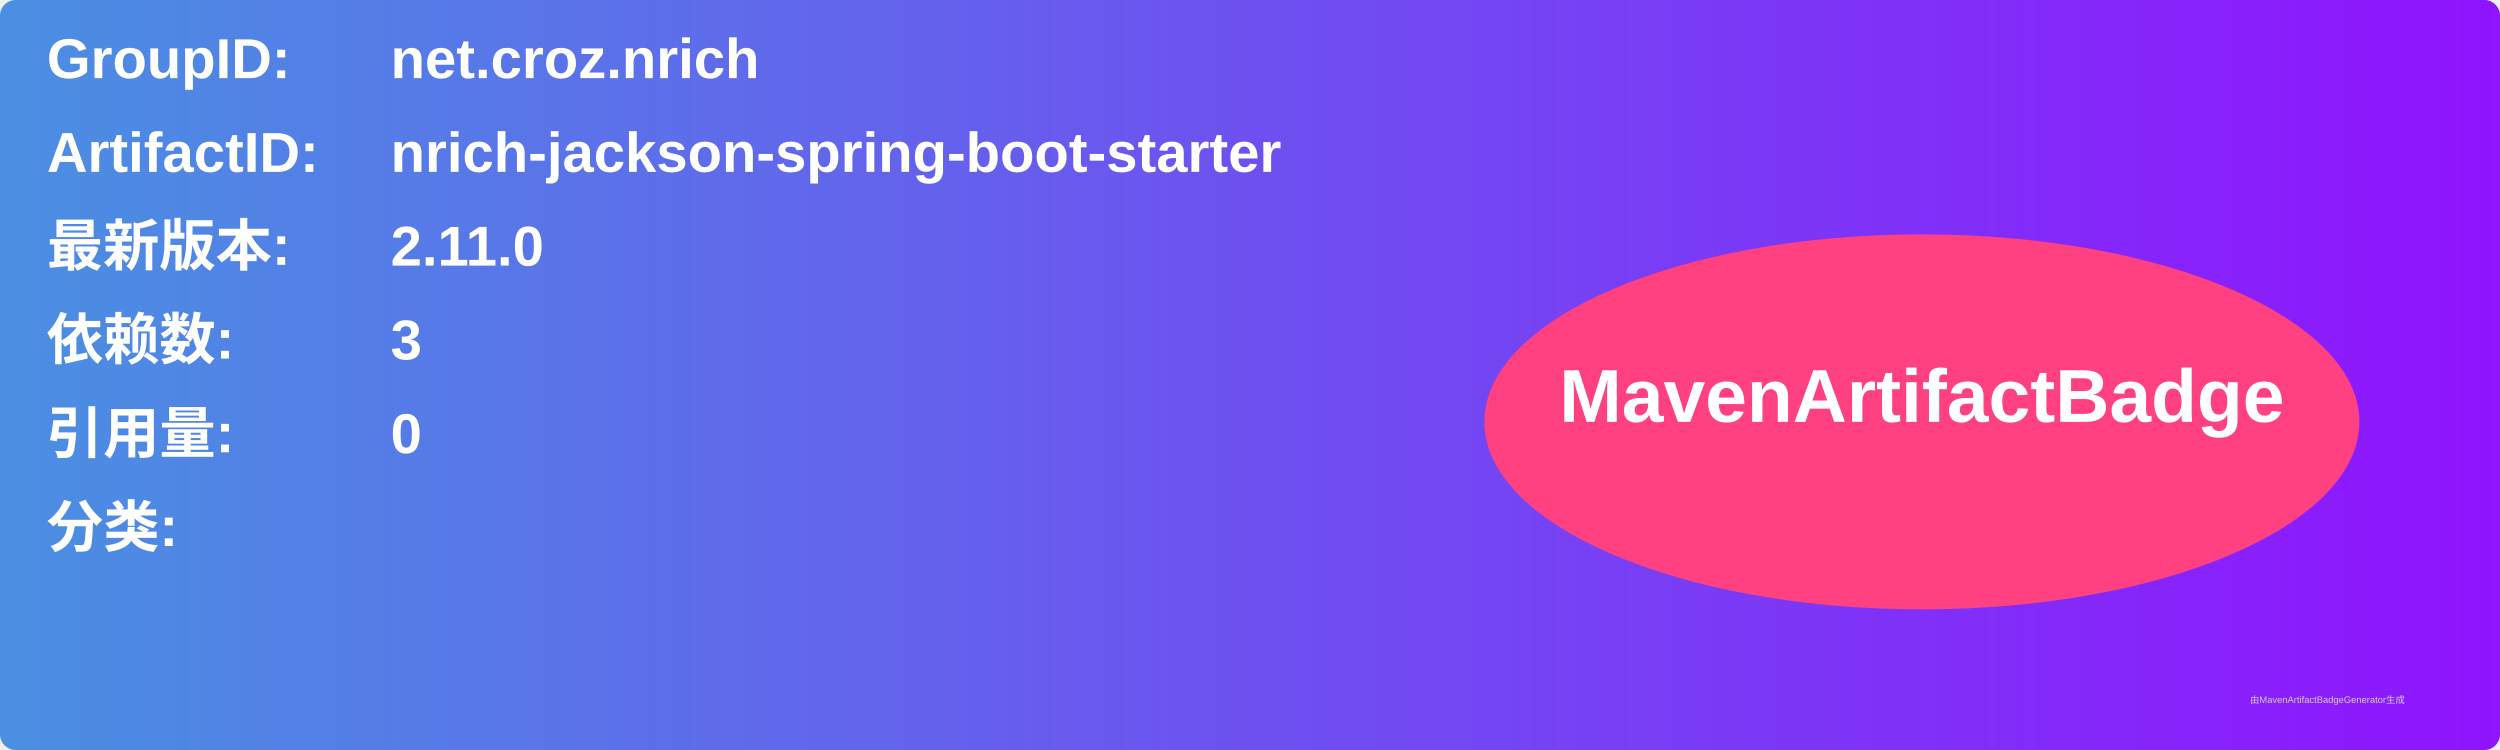
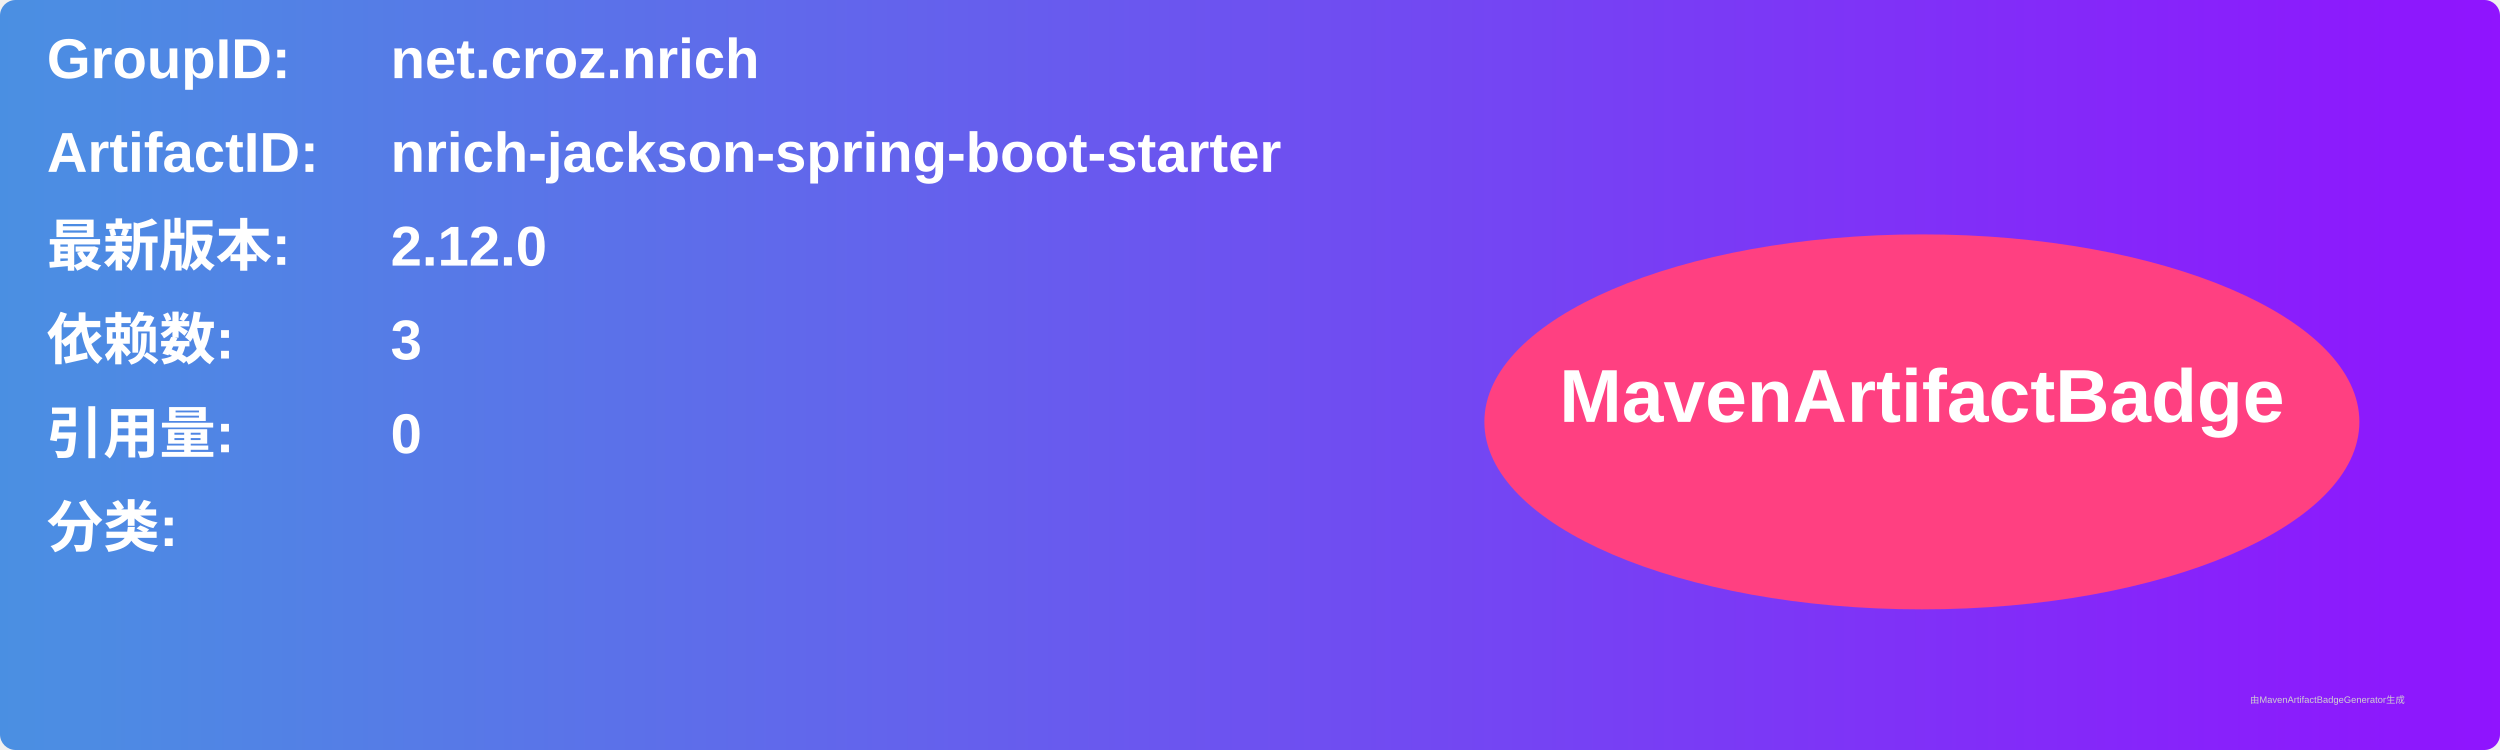
<svg xmlns="http://www.w3.org/2000/svg" width="800" height="240" viewBox="0 0 800 240">
  <linearGradient id="grad" x1="0%" y1="0%" x2="100%" y2="0%">
    <stop offset="0%" stop-color="#4a90e2" />
    <stop offset="100%" stop-color="#9013fe" />
  </linearGradient>
  <rect width="100%" height="100%" rx="5" ry="5" fill="url(#grad)" />
  <g transform="translate(15, 15)">
    <text x="0" y="10" font-family="Arial" font-size="18" fill="white" font-weight="bold" width="260">GroupID:</text>
    <text x="110" y="10" font-family="Arial" font-size="18" fill="white" font-weight="bold" width="460">net.croz.nrich</text>
    <text x="0" y="40" font-family="Arial" font-size="18" fill="white" font-weight="bold" width="260">ArtifactID:</text>
    <text x="110" y="40" font-family="Arial" font-size="18" fill="white" font-weight="bold" width="460">nrich-jackson-spring-boot-starter</text>
    <text x="0" y="70" font-family="Arial" font-size="18" fill="white" font-weight="bold">最新版本:</text>
    <text x="110" y="70" font-family="Arial" font-size="18" fill="white" font-weight="bold">
-       <tspan font-weight="bold">2.11.0</tspan>
+       <tspan font-weight="bold">2.12.0</tspan>
    </text>
    <text x="0" y="100" font-family="Arial" font-size="18" fill="white" font-weight="bold">依赖数: </text>
    <text x="110" y="100" font-family="Arial" font-size="18" fill="white">
      <tspan font-weight="bold">3</tspan>
    </text>
    <text x="0" y="130" font-family="Arial" font-size="18" fill="white" font-weight="bold">引用量: </text>
    <text x="110" y="130" font-family="Arial" font-size="18" fill="white">
      <tspan font-weight="bold">0</tspan>
    </text>
    <text x="0" y="160" font-family="Arial" font-size="18" fill="white" font-weight="bold">分类:</text>
    <text x="10" y="190" font-family="Arial" font-size="10" fill="white">
      <tspan font-weight="bold" />
    </text>
    <ellipse cx="600" cy="120" rx="140" ry="60" fill="#ff4081" />
    <text x="600" y="120" text-anchor="middle" font-family="Arial" font-size="24" fill="white" font-weight="bold">MavenArtifactBadge</text>
  </g>
  <text x="720" y="225" font-family="Arial" font-size="3" fill="#d0d0d0">由MavenArtifactBadgeGenerator生成</text>
</svg>
